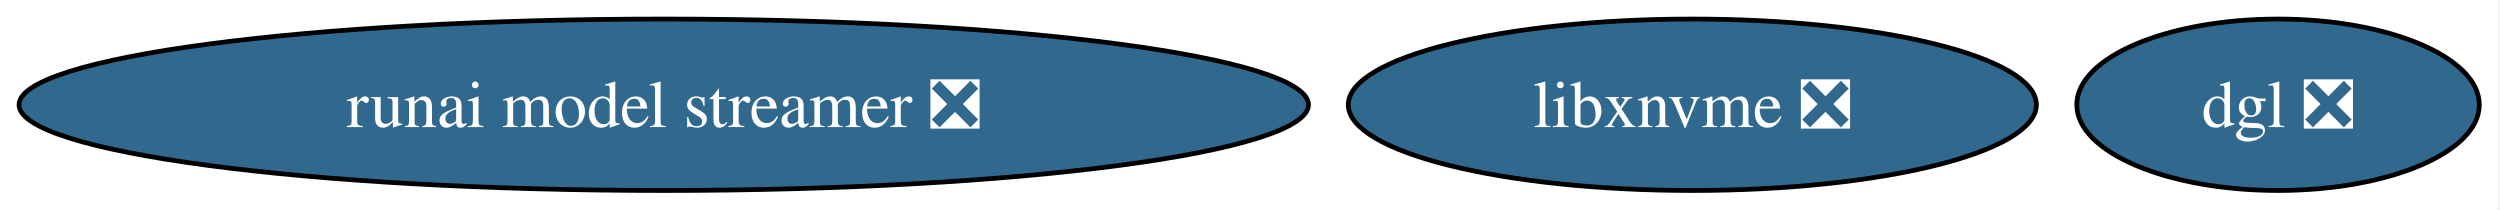
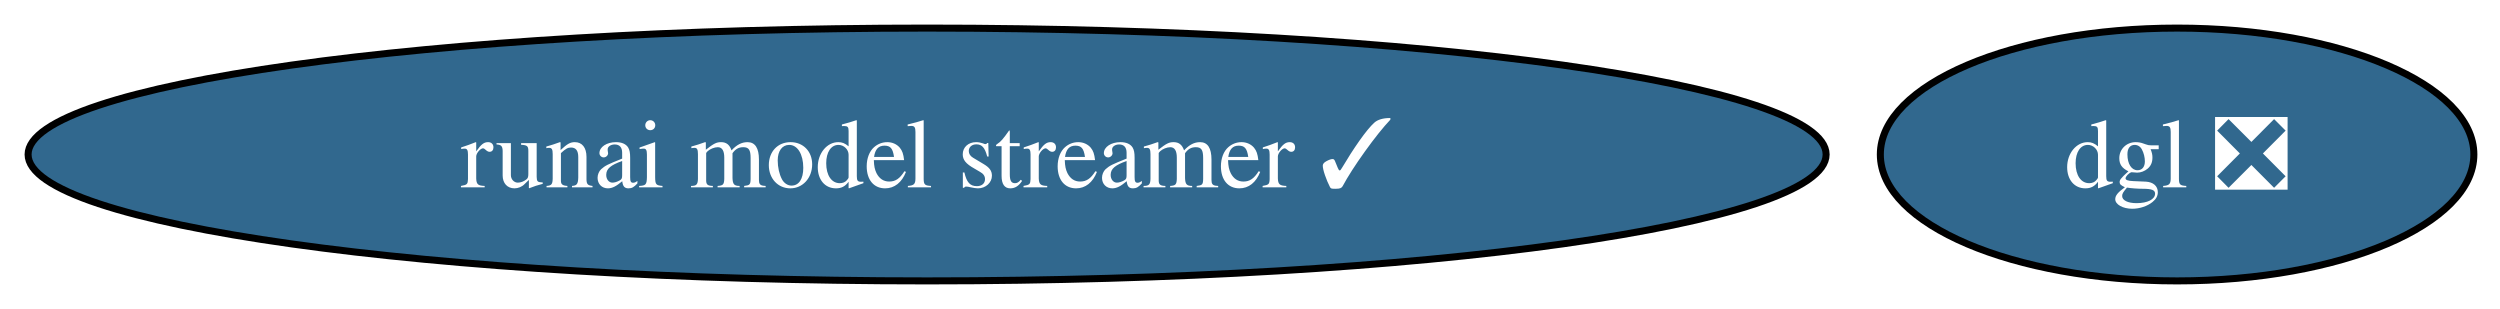
- <svg xmlns="http://www.w3.org/2000/svg" xmlns:xlink="http://www.w3.org/1999/xlink" width="525pt" height="44pt" viewBox="0.00 0.00 525.00 44.00">
+ <svg xmlns="http://www.w3.org/2000/svg" xmlns:xlink="http://www.w3.org/1999/xlink" width="356pt" height="44pt" viewBox="0.00 0.00 356.00 44.00">
  <g id="graph0" class="graph" transform="scale(1 1) rotate(0) translate(4 40)">
-     <polygon fill="white" stroke="none" points="-4,4 -4,-40 520.65,-40 520.65,4 -4,4" />
+     <polygon fill="white" stroke="none" points="-4,4 -4,-40 352.28,-40 352.28,4 -4,4" />
    <g id="node1" class="node">
      <g id="a_node1">
        <a xlink:href="https://github.com/conda-forge/dgl-feedstock/pull/71" xlink:title="dgl ❎">
-           <ellipse fill="#31688e" stroke="black" cx="474.39" cy="-18" rx="42.26" ry="18" />
-           <text xml:space="preserve" text-anchor="middle" x="474.39" y="-13.32" font-family="Times,serif" font-size="14.00" fill="white">dgl ❎</text>
+           <ellipse fill="#31688e" stroke="black" cx="306.02" cy="-18" rx="42.26" ry="18" />
+           <text xml:space="preserve" text-anchor="middle" x="306.02" y="-13.32" font-family="Times,serif" font-size="14.00" fill="white">dgl ❎</text>
        </a>
      </g>
    </g>
    <g id="node2" class="node">
      <g id="a_node2">
-         <a xlink:href="https://github.com/conda-forge/libxnvme-feedstock/pull/4" xlink:title="libxnvme ❎">
-           <ellipse fill="#31688e" stroke="black" cx="351.39" cy="-18" rx="72.25" ry="18" />
-           <text xml:space="preserve" text-anchor="middle" x="351.39" y="-13.32" font-family="Times,serif" font-size="14.00" fill="white">libxnvme ❎</text>
-         </a>
-       </g>
-     </g>
-     <g id="node3" class="node">
-       <g id="a_node3">
-         <a xlink:href="https://github.com/conda-forge/runai-model-streamer-feedstock/pull/7" xlink:title="runai model streamer ❎">
-           <ellipse fill="#31688e" stroke="black" cx="135.39" cy="-18" rx="135.39" ry="18" />
-           <text xml:space="preserve" text-anchor="middle" x="135.39" y="-13.32" font-family="Times,serif" font-size="14.00" fill="white">runai model streamer ❎</text>
+         <a xlink:href="https://github.com/conda-forge/runai-model-streamer-feedstock/pull/7" xlink:title="runai model streamer ✓">
+           <ellipse fill="#31688e" stroke="black" cx="128.02" cy="-18" rx="128.02" ry="18" />
+           <text xml:space="preserve" text-anchor="middle" x="128.02" y="-13.32" font-family="Times,serif" font-size="14.00" fill="white">runai model streamer ✓</text>
        </a>
      </g>
    </g>
  </g>
</svg>
